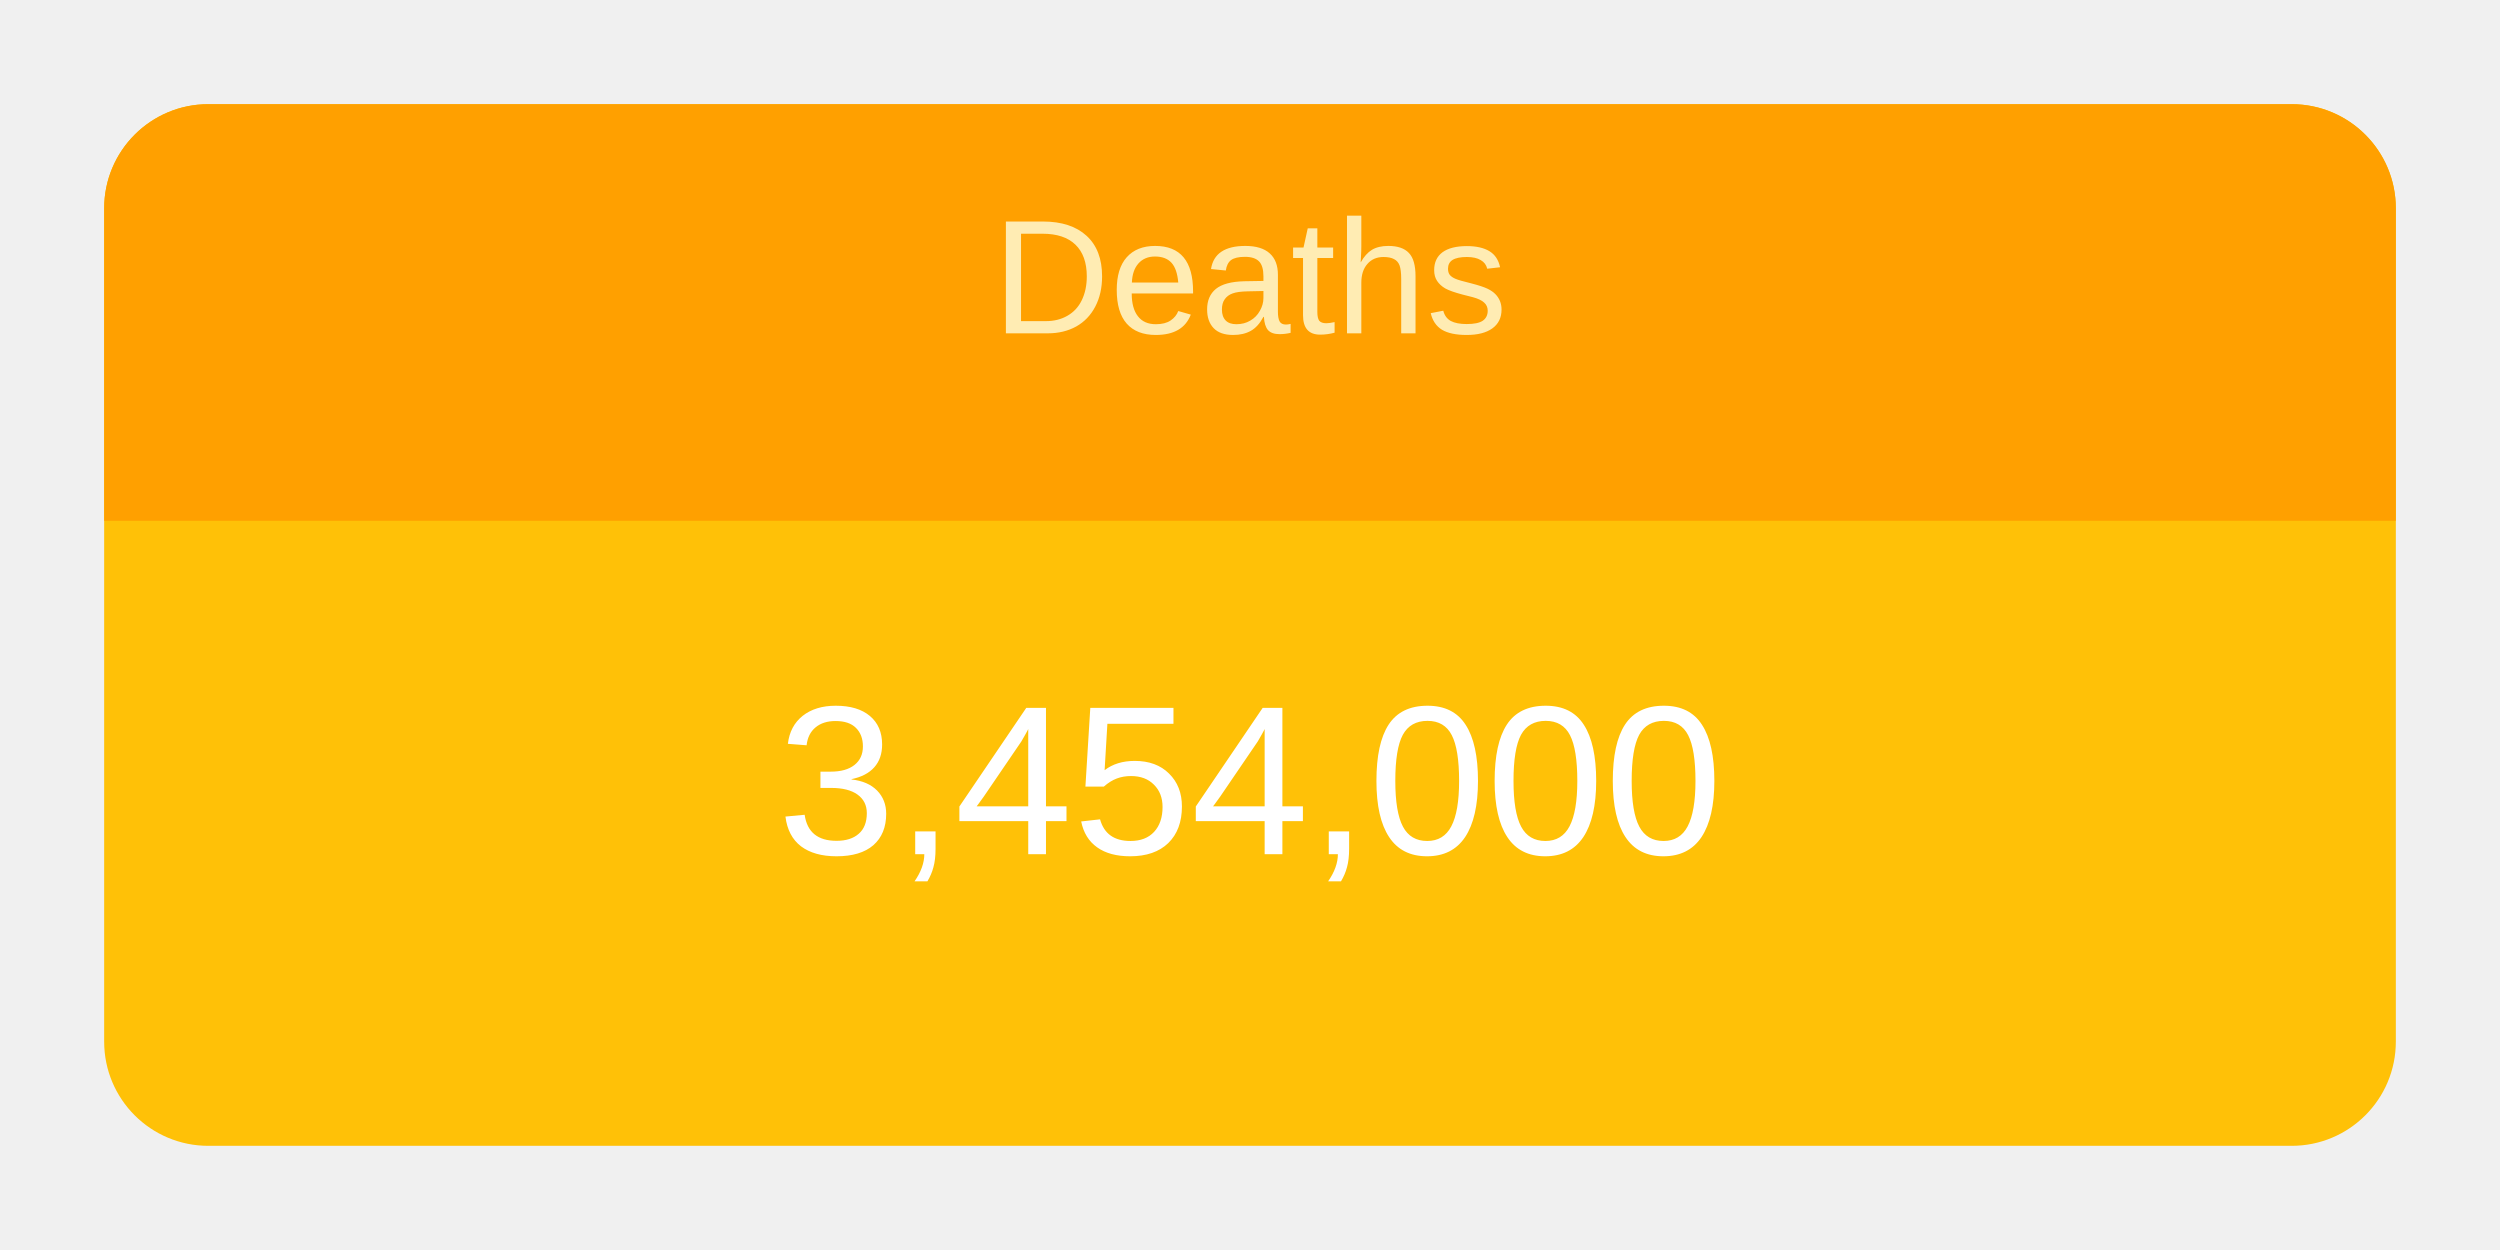
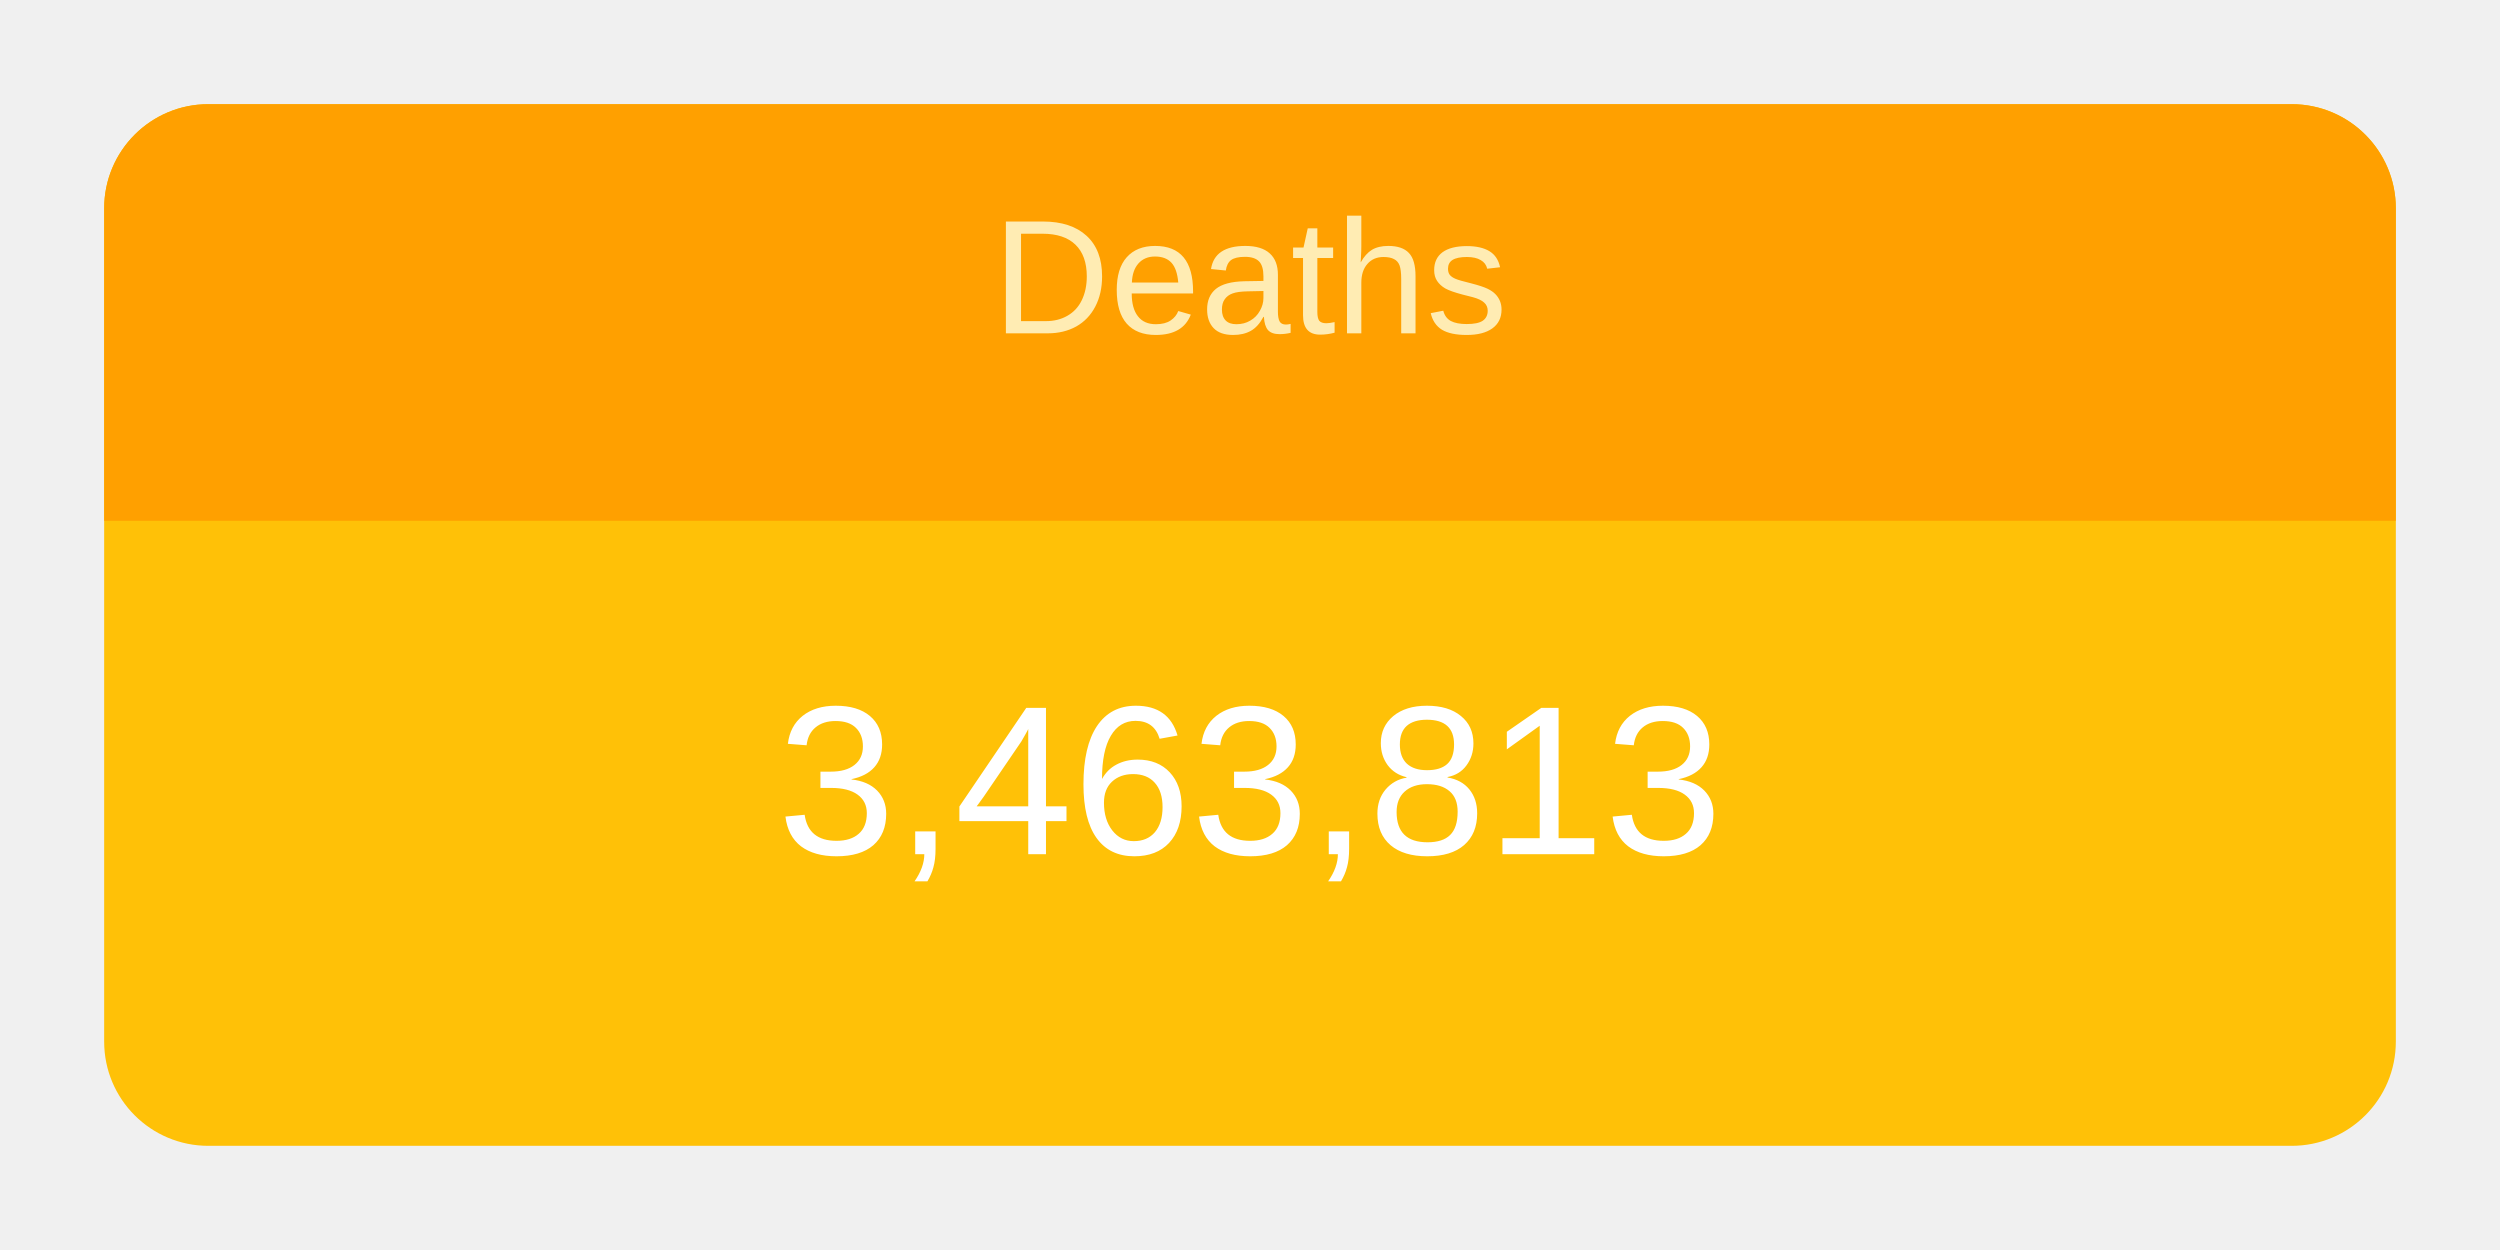
<svg xmlns="http://www.w3.org/2000/svg" height="120" viewBox="" width="240">
  <g transform="translate(10,10)">
    <rect rx="10" ry="10" width="220" height="100" style="fill: #ffc107; stroke-width: 5;" />
    <svg width="220" height="100">
      <text x="50%" y="72%" alignment-baseline="middle" text-anchor="middle" fill="white" font-size="1.7em" font-family="Arial, Helvetica, sans-serif">
-         3,454,000
+         3,463,813
      </text>
    </svg>
    <path fill="#FFA000" d=" M 210 0              a 10 10 0 0 1 10 10              v 30             h-220             v-30             a 10 10 0 0 1 10 -10" />
    <svg width="220" height="40">
      <text x="50%" y="55%" alignment-baseline="middle" text-anchor="middle" fill="#FFECB3" font-size="1.3em" font-family="Arial, Helvetica, sans-serif">
        Deaths
      </text>
    </svg>
  </g>
</svg>
